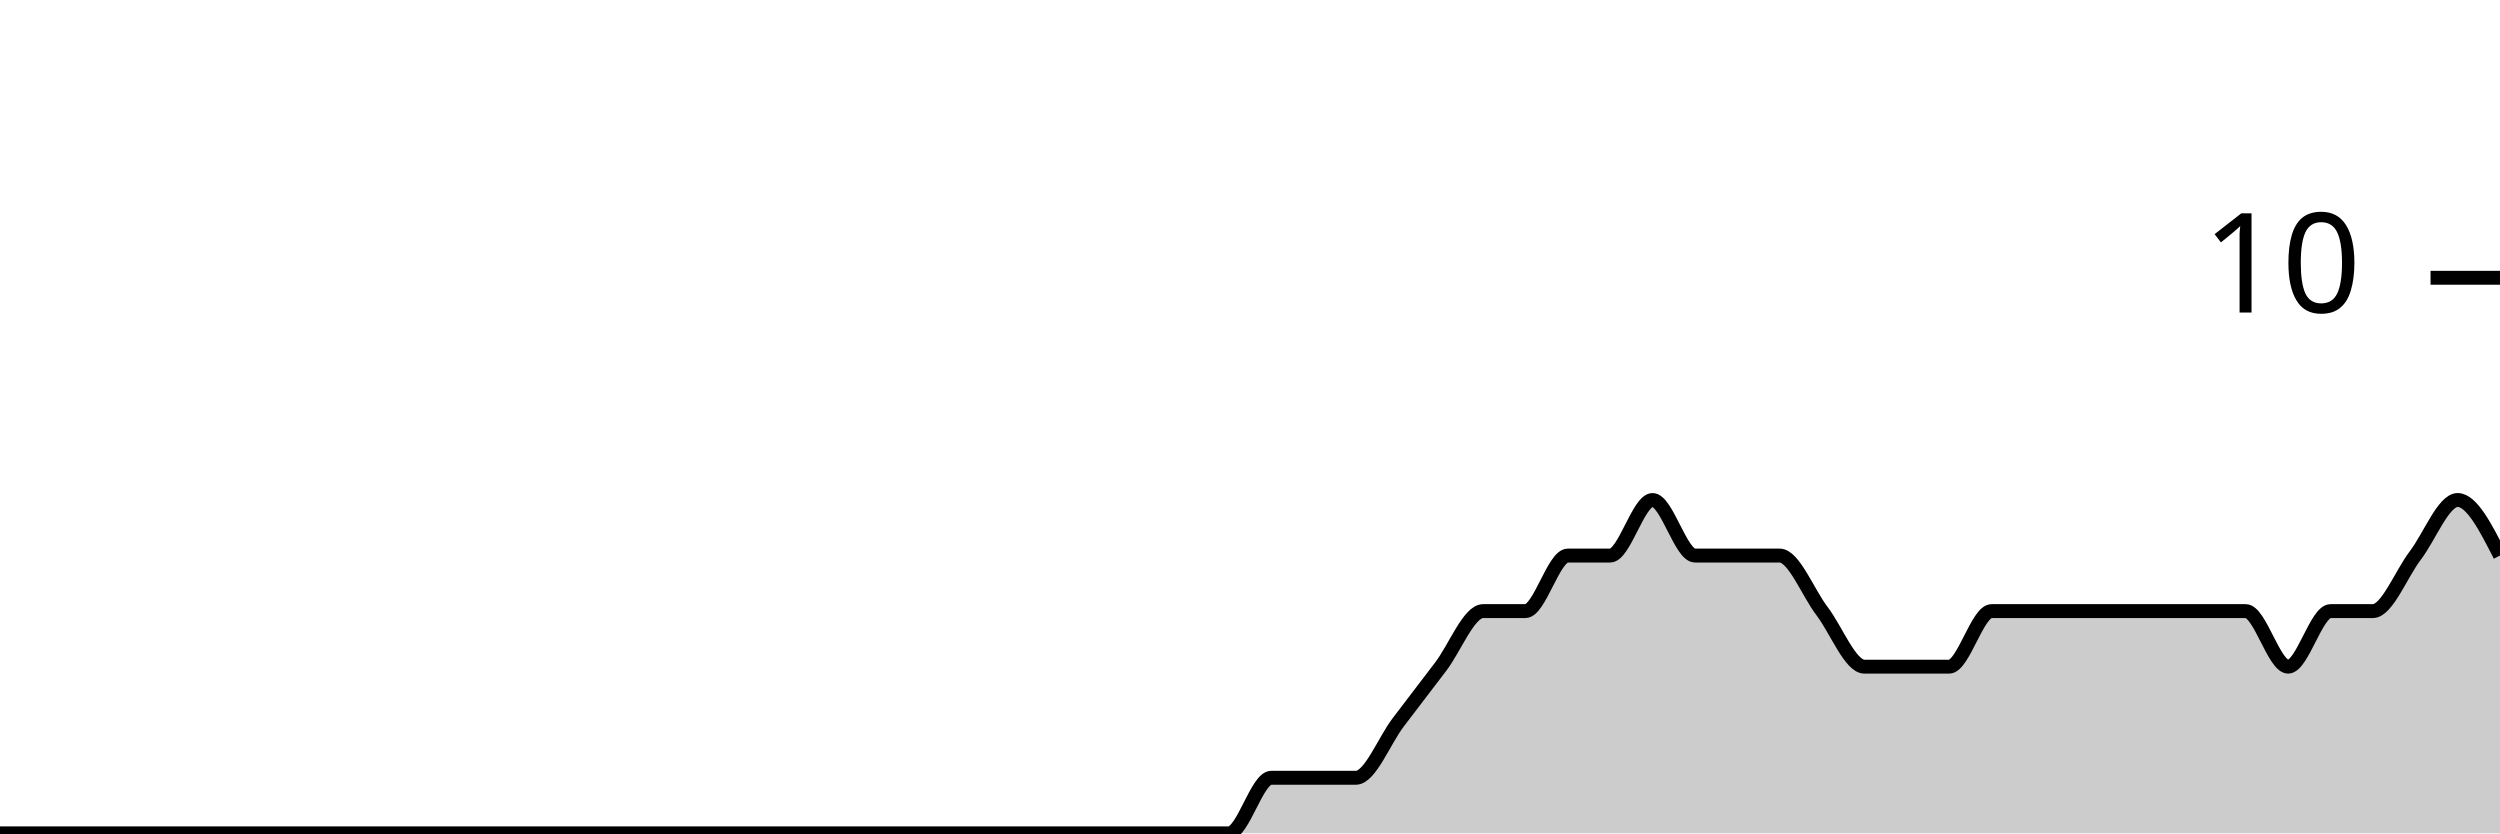
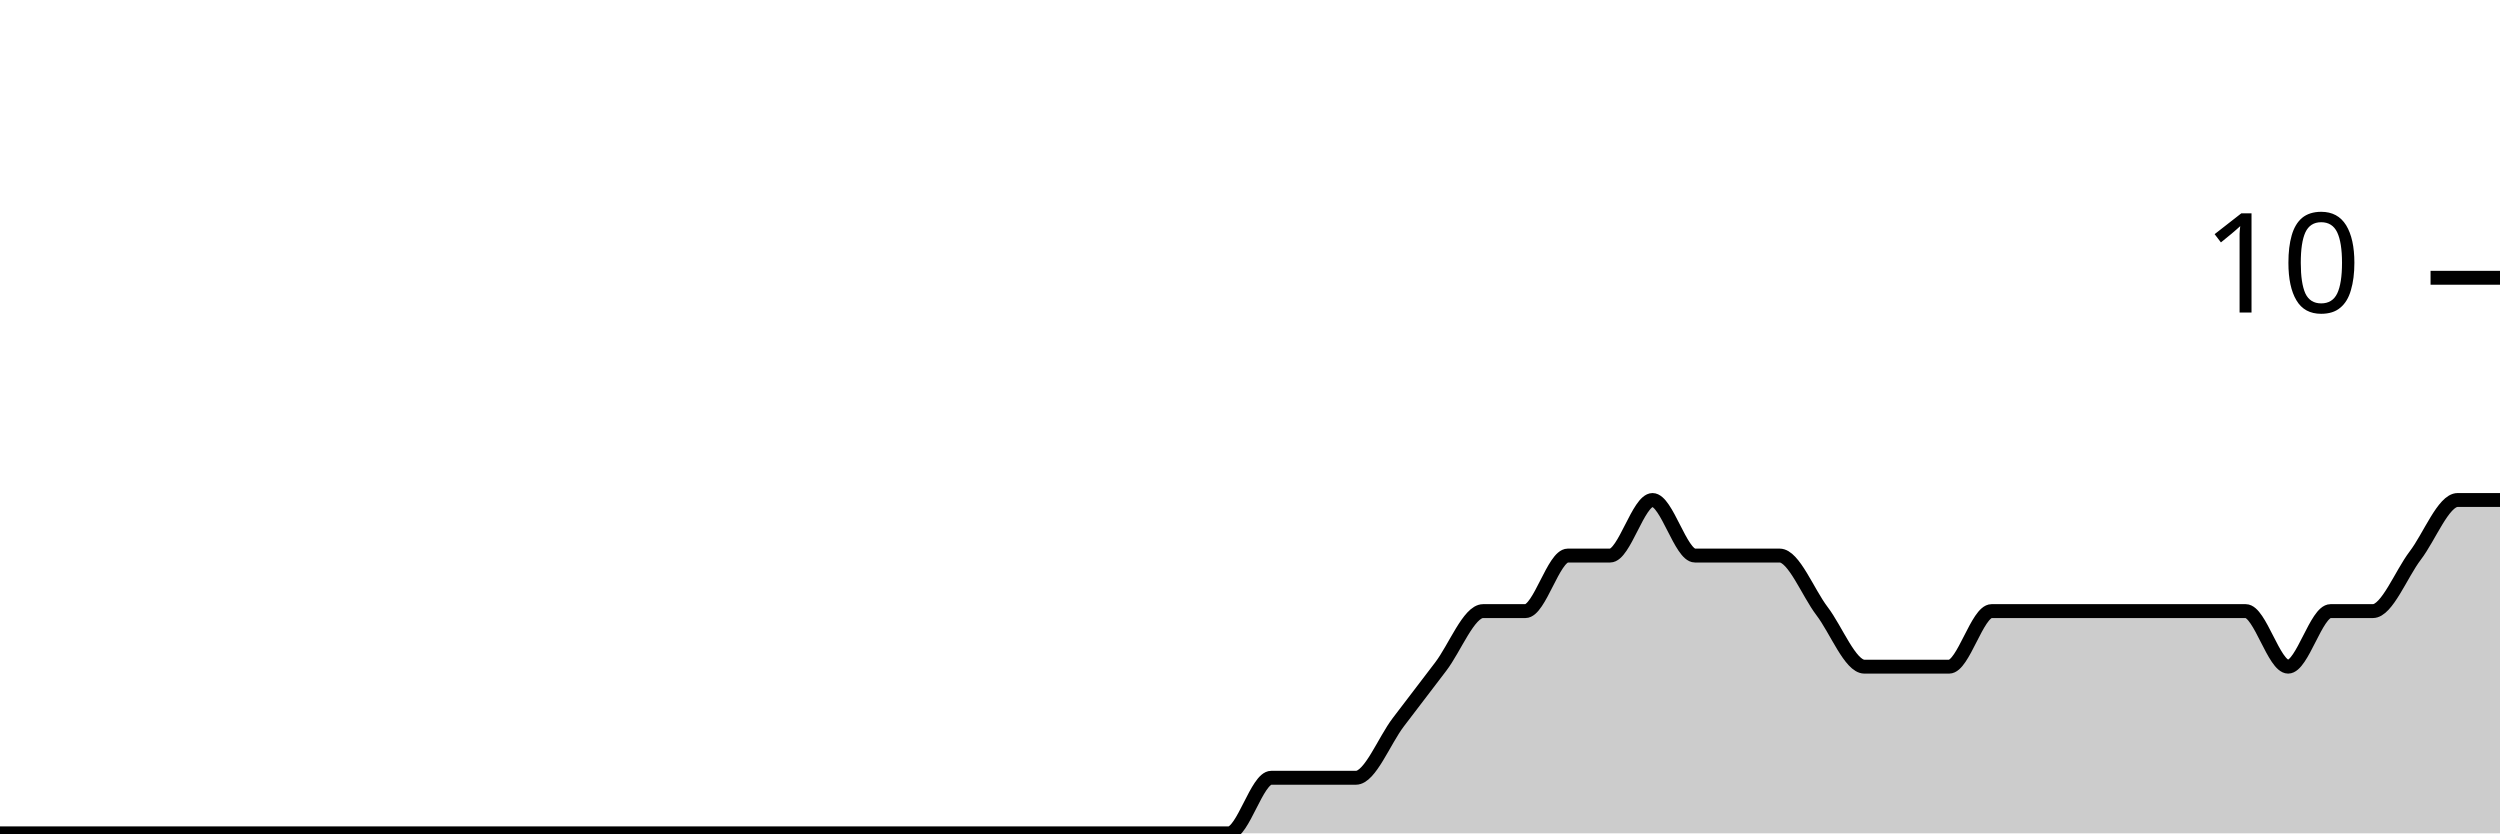
<svg xmlns="http://www.w3.org/2000/svg" viewBox="0 0 180 60">
  <g transform="translate(0,20)">
-     <path class="area" fill="rgba(0, 0, 0, 0.2)" d="M0,40C1.017,40,2.034,40,3.051,40C4.068,40,5.085,40,6.102,40C7.119,40,8.136,40,9.153,40C10.169,40,11.186,40,12.203,40C13.22,40,14.237,40,15.254,40C16.271,40,17.288,40,18.305,40C19.322,40,20.339,40,21.356,40C22.373,40,23.39,40,24.407,40C25.424,40,26.441,40,27.458,40C28.475,40,29.492,40,30.508,40C31.525,40,32.542,40,33.559,40C34.576,40,35.593,40,36.61,40C37.627,40,38.644,40,39.661,40C40.678,40,41.695,40,42.712,40C43.729,40,44.746,40,45.763,40C46.78,40,47.797,40,48.814,40C49.831,40,50.847,40,51.864,40C52.881,40,53.898,40,54.915,40C55.932,40,56.949,40,57.966,40C58.983,40,60,40,61.017,40C62.034,40,63.051,40,64.068,40C65.085,40,66.102,40,67.119,40C68.136,40,69.153,40,70.169,40C71.186,40,72.203,40,73.22,40C74.237,40,75.254,40,76.271,40C77.288,40,78.305,40,79.322,40C80.339,40,81.356,40,82.373,40C83.39,40,84.407,40,85.424,40C86.441,40,87.458,40,88.475,40C89.492,40,90.508,36,91.525,36C92.542,36,93.559,36,94.576,36C95.593,36,96.61,36,97.627,36C98.644,36,99.661,33.333,100.678,32C101.695,30.667,102.712,29.333,103.729,28C104.746,26.667,105.763,24,106.78,24C107.797,24,108.814,24,109.831,24C110.847,24,111.864,20,112.881,20C113.898,20,114.915,20,115.932,20C116.949,20,117.966,16,118.983,16C120,16,121.017,20,122.034,20C123.051,20,124.068,20,125.085,20C126.102,20,127.119,20,128.136,20C129.153,20,130.169,22.667,131.186,24C132.203,25.333,133.22,28,134.237,28C135.254,28,136.271,28,137.288,28C138.305,28,139.322,28,140.339,28C141.356,28,142.373,24,143.39,24C144.407,24,145.424,24,146.441,24C147.458,24,148.475,24,149.492,24C150.508,24,151.525,24,152.542,24C153.559,24,154.576,24,155.593,24C156.61,24,157.627,24,158.644,24C159.661,24,160.678,24,161.695,24C162.712,24,163.729,28,164.746,28C165.763,28,166.78,24,167.797,24C168.814,24,169.831,24,170.847,24C171.864,24,172.881,21.333,173.898,20C174.915,18.667,175.932,16,176.949,16C177.966,16,178.983,18,180,20L180,40C178.983,40,177.966,40,176.949,40C175.932,40,174.915,40,173.898,40C172.881,40,171.864,40,170.847,40C169.831,40,168.814,40,167.797,40C166.78,40,165.763,40,164.746,40C163.729,40,162.712,40,161.695,40C160.678,40,159.661,40,158.644,40C157.627,40,156.61,40,155.593,40C154.576,40,153.559,40,152.542,40C151.525,40,150.508,40,149.492,40C148.475,40,147.458,40,146.441,40C145.424,40,144.407,40,143.39,40C142.373,40,141.356,40,140.339,40C139.322,40,138.305,40,137.288,40C136.271,40,135.254,40,134.237,40C133.22,40,132.203,40,131.186,40C130.169,40,129.153,40,128.136,40C127.119,40,126.102,40,125.085,40C124.068,40,123.051,40,122.034,40C121.017,40,120,40,118.983,40C117.966,40,116.949,40,115.932,40C114.915,40,113.898,40,112.881,40C111.864,40,110.847,40,109.831,40C108.814,40,107.797,40,106.78,40C105.763,40,104.746,40,103.729,40C102.712,40,101.695,40,100.678,40C99.661,40,98.644,40,97.627,40C96.61,40,95.593,40,94.576,40C93.559,40,92.542,40,91.525,40C90.508,40,89.492,40,88.475,40C87.458,40,86.441,40,85.424,40C84.407,40,83.39,40,82.373,40C81.356,40,80.339,40,79.322,40C78.305,40,77.288,40,76.271,40C75.254,40,74.237,40,73.22,40C72.203,40,71.186,40,70.169,40C69.153,40,68.136,40,67.119,40C66.102,40,65.085,40,64.068,40C63.051,40,62.034,40,61.017,40C60,40,58.983,40,57.966,40C56.949,40,55.932,40,54.915,40C53.898,40,52.881,40,51.864,40C50.847,40,49.831,40,48.814,40C47.797,40,46.78,40,45.763,40C44.746,40,43.729,40,42.712,40C41.695,40,40.678,40,39.661,40C38.644,40,37.627,40,36.61,40C35.593,40,34.576,40,33.559,40C32.542,40,31.525,40,30.508,40C29.492,40,28.475,40,27.458,40C26.441,40,25.424,40,24.407,40C23.39,40,22.373,40,21.356,40C20.339,40,19.322,40,18.305,40C17.288,40,16.271,40,15.254,40C14.237,40,13.22,40,12.203,40C11.186,40,10.169,40,9.153,40C8.136,40,7.119,40,6.102,40C5.085,40,4.068,40,3.051,40C2.034,40,1.017,40,0,40Z" />
-     <path class="line" stroke="black" fill="none" d="M0,40C1.017,40,2.034,40,3.051,40C4.068,40,5.085,40,6.102,40C7.119,40,8.136,40,9.153,40C10.169,40,11.186,40,12.203,40C13.22,40,14.237,40,15.254,40C16.271,40,17.288,40,18.305,40C19.322,40,20.339,40,21.356,40C22.373,40,23.39,40,24.407,40C25.424,40,26.441,40,27.458,40C28.475,40,29.492,40,30.508,40C31.525,40,32.542,40,33.559,40C34.576,40,35.593,40,36.61,40C37.627,40,38.644,40,39.661,40C40.678,40,41.695,40,42.712,40C43.729,40,44.746,40,45.763,40C46.78,40,47.797,40,48.814,40C49.831,40,50.847,40,51.864,40C52.881,40,53.898,40,54.915,40C55.932,40,56.949,40,57.966,40C58.983,40,60,40,61.017,40C62.034,40,63.051,40,64.068,40C65.085,40,66.102,40,67.119,40C68.136,40,69.153,40,70.169,40C71.186,40,72.203,40,73.22,40C74.237,40,75.254,40,76.271,40C77.288,40,78.305,40,79.322,40C80.339,40,81.356,40,82.373,40C83.39,40,84.407,40,85.424,40C86.441,40,87.458,40,88.475,40C89.492,40,90.508,36,91.525,36C92.542,36,93.559,36,94.576,36C95.593,36,96.61,36,97.627,36C98.644,36,99.661,33.333,100.678,32C101.695,30.667,102.712,29.333,103.729,28C104.746,26.667,105.763,24,106.78,24C107.797,24,108.814,24,109.831,24C110.847,24,111.864,20,112.881,20C113.898,20,114.915,20,115.932,20C116.949,20,117.966,16,118.983,16C120,16,121.017,20,122.034,20C123.051,20,124.068,20,125.085,20C126.102,20,127.119,20,128.136,20C129.153,20,130.169,22.667,131.186,24C132.203,25.333,133.22,28,134.237,28C135.254,28,136.271,28,137.288,28C138.305,28,139.322,28,140.339,28C141.356,28,142.373,24,143.39,24C144.407,24,145.424,24,146.441,24C147.458,24,148.475,24,149.492,24C150.508,24,151.525,24,152.542,24C153.559,24,154.576,24,155.593,24C156.61,24,157.627,24,158.644,24C159.661,24,160.678,24,161.695,24C162.712,24,163.729,28,164.746,28C165.763,28,166.78,24,167.797,24C168.814,24,169.831,24,170.847,24C171.864,24,172.881,21.333,173.898,20C174.915,18.667,175.932,16,176.949,16C177.966,16,178.983,18,180,20" />
+     <path class="area" fill="rgba(0, 0, 0, 0.2)" d="M0,40C1.017,40,2.034,40,3.051,40C4.068,40,5.085,40,6.102,40C7.119,40,8.136,40,9.153,40C10.169,40,11.186,40,12.203,40C13.22,40,14.237,40,15.254,40C16.271,40,17.288,40,18.305,40C19.322,40,20.339,40,21.356,40C22.373,40,23.39,40,24.407,40C25.424,40,26.441,40,27.458,40C28.475,40,29.492,40,30.508,40C31.525,40,32.542,40,33.559,40C34.576,40,35.593,40,36.61,40C37.627,40,38.644,40,39.661,40C40.678,40,41.695,40,42.712,40C43.729,40,44.746,40,45.763,40C46.78,40,47.797,40,48.814,40C49.831,40,50.847,40,51.864,40C52.881,40,53.898,40,54.915,40C55.932,40,56.949,40,57.966,40C58.983,40,60,40,61.017,40C62.034,40,63.051,40,64.068,40C65.085,40,66.102,40,67.119,40C68.136,40,69.153,40,70.169,40C71.186,40,72.203,40,73.22,40C74.237,40,75.254,40,76.271,40C77.288,40,78.305,40,79.322,40C80.339,40,81.356,40,82.373,40C83.39,40,84.407,40,85.424,40C86.441,40,87.458,40,88.475,40C89.492,40,90.508,36,91.525,36C92.542,36,93.559,36,94.576,36C95.593,36,96.61,36,97.627,36C98.644,36,99.661,33.333,100.678,32C101.695,30.667,102.712,29.333,103.729,28C104.746,26.667,105.763,24,106.78,24C107.797,24,108.814,24,109.831,24C110.847,24,111.864,20,112.881,20C113.898,20,114.915,20,115.932,20C116.949,20,117.966,16,118.983,16C120,16,121.017,20,122.034,20C123.051,20,124.068,20,125.085,20C126.102,20,127.119,20,128.136,20C129.153,20,130.169,22.667,131.186,24C132.203,25.333,133.22,28,134.237,28C135.254,28,136.271,28,137.288,28C138.305,28,139.322,28,140.339,28C141.356,28,142.373,24,143.39,24C144.407,24,145.424,24,146.441,24C147.458,24,148.475,24,149.492,24C150.508,24,151.525,24,152.542,24C153.559,24,154.576,24,155.593,24C156.61,24,157.627,24,158.644,24C159.661,24,160.678,24,161.695,24C162.712,24,163.729,28,164.746,28C165.763,28,166.78,24,167.797,24C168.814,24,169.831,24,170.847,24C171.864,24,172.881,21.333,173.898,20C174.915,18.667,175.932,16,176.949,16C177.966,16,178.983,16,180,16L180,40C178.983,40,177.966,40,176.949,40C175.932,40,174.915,40,173.898,40C172.881,40,171.864,40,170.847,40C169.831,40,168.814,40,167.797,40C166.78,40,165.763,40,164.746,40C163.729,40,162.712,40,161.695,40C160.678,40,159.661,40,158.644,40C157.627,40,156.61,40,155.593,40C154.576,40,153.559,40,152.542,40C151.525,40,150.508,40,149.492,40C148.475,40,147.458,40,146.441,40C145.424,40,144.407,40,143.39,40C142.373,40,141.356,40,140.339,40C139.322,40,138.305,40,137.288,40C136.271,40,135.254,40,134.237,40C133.22,40,132.203,40,131.186,40C130.169,40,129.153,40,128.136,40C127.119,40,126.102,40,125.085,40C124.068,40,123.051,40,122.034,40C121.017,40,120,40,118.983,40C117.966,40,116.949,40,115.932,40C114.915,40,113.898,40,112.881,40C111.864,40,110.847,40,109.831,40C108.814,40,107.797,40,106.78,40C105.763,40,104.746,40,103.729,40C102.712,40,101.695,40,100.678,40C99.661,40,98.644,40,97.627,40C96.61,40,95.593,40,94.576,40C93.559,40,92.542,40,91.525,40C90.508,40,89.492,40,88.475,40C87.458,40,86.441,40,85.424,40C84.407,40,83.39,40,82.373,40C81.356,40,80.339,40,79.322,40C78.305,40,77.288,40,76.271,40C75.254,40,74.237,40,73.22,40C72.203,40,71.186,40,70.169,40C69.153,40,68.136,40,67.119,40C66.102,40,65.085,40,64.068,40C63.051,40,62.034,40,61.017,40C60,40,58.983,40,57.966,40C56.949,40,55.932,40,54.915,40C53.898,40,52.881,40,51.864,40C50.847,40,49.831,40,48.814,40C47.797,40,46.78,40,45.763,40C44.746,40,43.729,40,42.712,40C41.695,40,40.678,40,39.661,40C38.644,40,37.627,40,36.61,40C35.593,40,34.576,40,33.559,40C32.542,40,31.525,40,30.508,40C29.492,40,28.475,40,27.458,40C26.441,40,25.424,40,24.407,40C23.39,40,22.373,40,21.356,40C20.339,40,19.322,40,18.305,40C17.288,40,16.271,40,15.254,40C14.237,40,13.22,40,12.203,40C11.186,40,10.169,40,9.153,40C8.136,40,7.119,40,6.102,40C5.085,40,4.068,40,3.051,40C2.034,40,1.017,40,0,40Z" />
+     <path class="line" stroke="black" fill="none" d="M0,40C1.017,40,2.034,40,3.051,40C4.068,40,5.085,40,6.102,40C7.119,40,8.136,40,9.153,40C10.169,40,11.186,40,12.203,40C13.22,40,14.237,40,15.254,40C16.271,40,17.288,40,18.305,40C19.322,40,20.339,40,21.356,40C22.373,40,23.39,40,24.407,40C25.424,40,26.441,40,27.458,40C28.475,40,29.492,40,30.508,40C31.525,40,32.542,40,33.559,40C34.576,40,35.593,40,36.61,40C37.627,40,38.644,40,39.661,40C40.678,40,41.695,40,42.712,40C43.729,40,44.746,40,45.763,40C46.78,40,47.797,40,48.814,40C49.831,40,50.847,40,51.864,40C52.881,40,53.898,40,54.915,40C55.932,40,56.949,40,57.966,40C58.983,40,60,40,61.017,40C62.034,40,63.051,40,64.068,40C65.085,40,66.102,40,67.119,40C68.136,40,69.153,40,70.169,40C71.186,40,72.203,40,73.22,40C74.237,40,75.254,40,76.271,40C77.288,40,78.305,40,79.322,40C80.339,40,81.356,40,82.373,40C83.39,40,84.407,40,85.424,40C86.441,40,87.458,40,88.475,40C89.492,40,90.508,36,91.525,36C92.542,36,93.559,36,94.576,36C95.593,36,96.61,36,97.627,36C98.644,36,99.661,33.333,100.678,32C101.695,30.667,102.712,29.333,103.729,28C104.746,26.667,105.763,24,106.78,24C107.797,24,108.814,24,109.831,24C110.847,24,111.864,20,112.881,20C113.898,20,114.915,20,115.932,20C116.949,20,117.966,16,118.983,16C120,16,121.017,20,122.034,20C123.051,20,124.068,20,125.085,20C126.102,20,127.119,20,128.136,20C129.153,20,130.169,22.667,131.186,24C132.203,25.333,133.22,28,134.237,28C135.254,28,136.271,28,137.288,28C138.305,28,139.322,28,140.339,28C141.356,28,142.373,24,143.39,24C144.407,24,145.424,24,146.441,24C147.458,24,148.475,24,149.492,24C150.508,24,151.525,24,152.542,24C153.559,24,154.576,24,155.593,24C156.61,24,157.627,24,158.644,24C159.661,24,160.678,24,161.695,24C162.712,24,163.729,28,164.746,28C165.763,28,166.78,24,167.797,24C168.814,24,169.831,24,170.847,24C171.864,24,172.881,21.333,173.898,20C174.915,18.667,175.932,16,176.949,16C177.966,16,178.983,16,180,16" />
    <path class="axis-ceiling" stroke-width="1" stroke="black" fill="none" d="M175,0L180,0" />
    <text class="axis-ceiling-label" font-family="sans-serif" text-anchor="end" font-size="10px" x="170" y="2.5">10</text>
  </g>
</svg>
